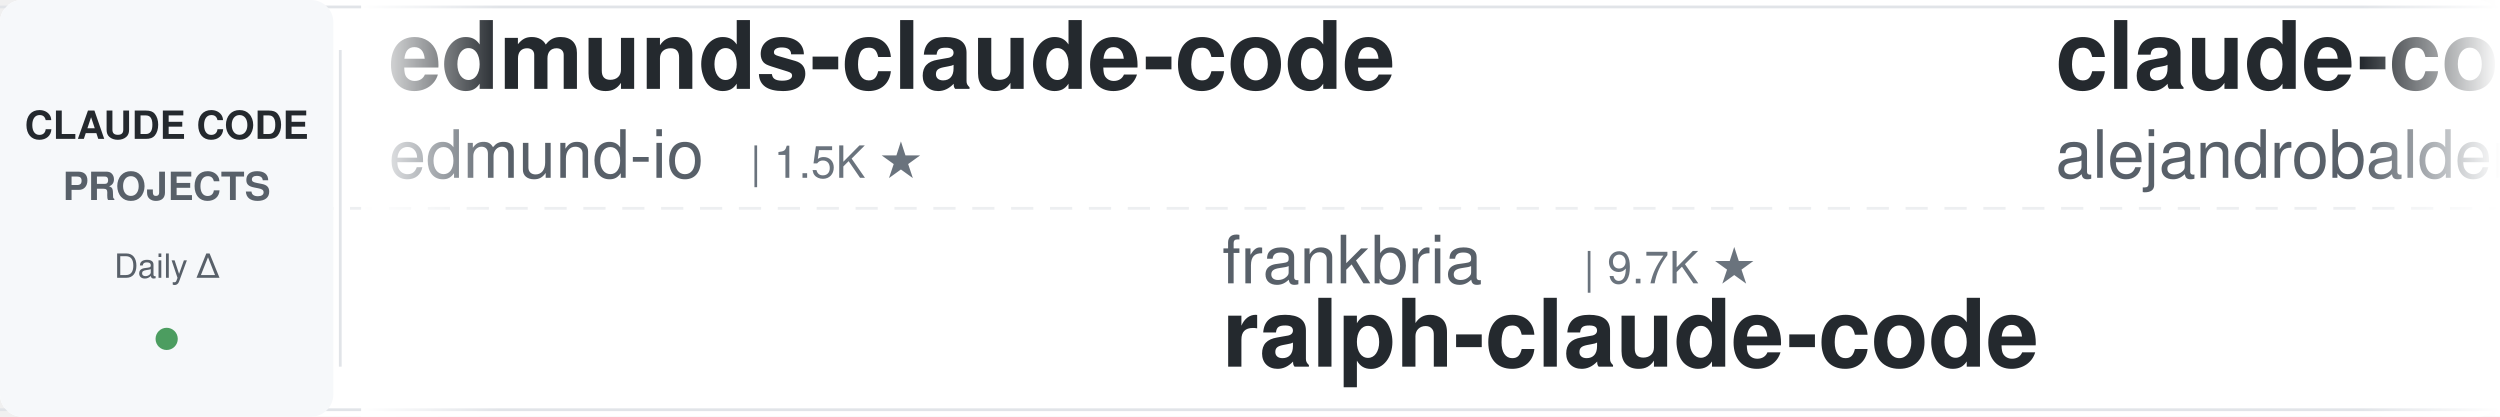
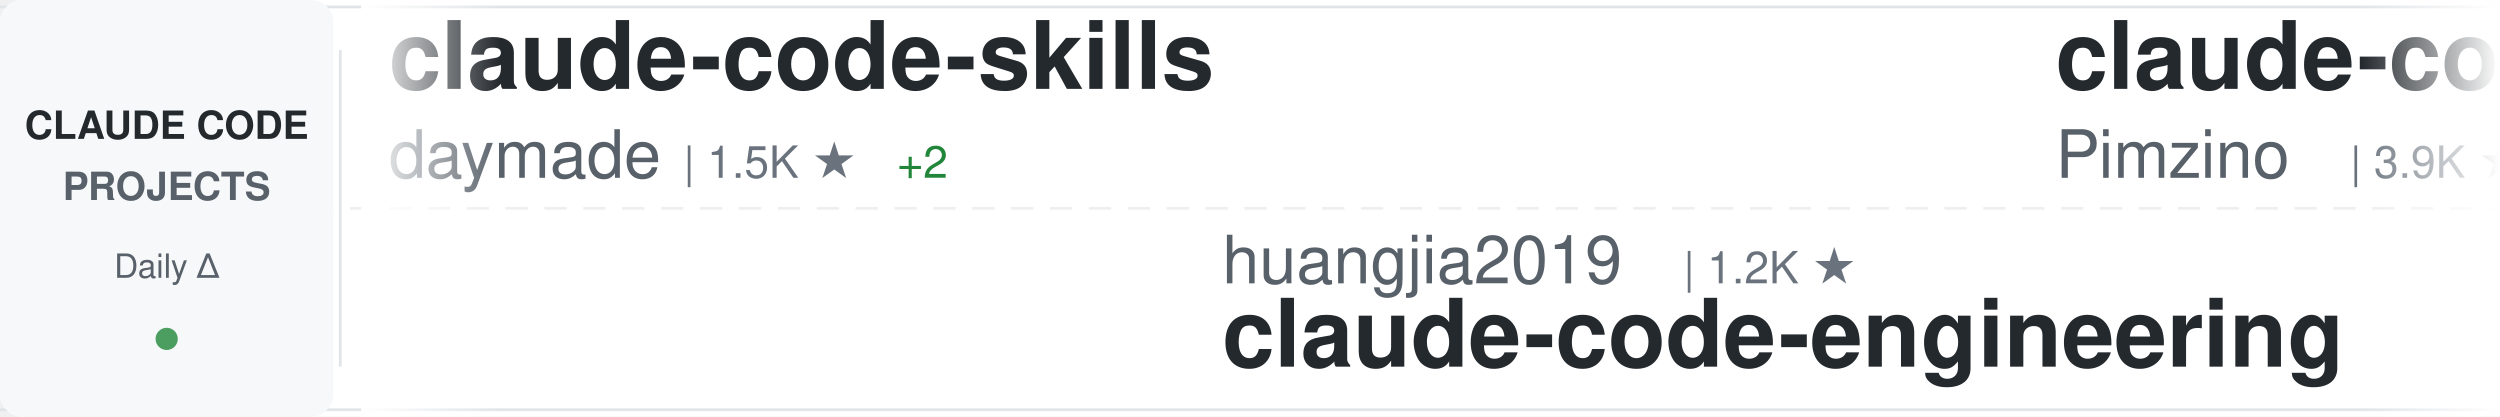
<svg xmlns="http://www.w3.org/2000/svg" width="900" height="150">
  <defs>
    <linearGradient id="awesomeLeftFade" x1="0%" y1="0%" x2="100%" y2="0%">
      <stop offset="0%" style="stop-color:#ffffff;stop-opacity:1" />
      <stop offset="100%" style="stop-color:#ffffff;stop-opacity:0" />
    </linearGradient>
    <linearGradient id="awesomeRightFade" x1="0%" y1="0%" x2="100%" y2="0%">
      <stop offset="0%" style="stop-color:#ffffff;stop-opacity:0" />
      <stop offset="100%" style="stop-color:#ffffff;stop-opacity:1" />
    </linearGradient>
  </defs>
  <rect width="900" height="150" fill="#ffffff" rx="8" />
  <rect x="0" y="2" width="900" height="1" fill="#e1e4e8" />
  <rect x="0" y="147" width="900" height="1" fill="#e1e4e8" />
  <line x1="0" y1="75" x2="900" y2="75" stroke="#e1e4e8" stroke-width="1" stroke-dasharray="8 6" opacity="0.6" />
  <rect x="0" y="0" width="120" height="150" fill="#f6f8fa" rx="8" />
  <text x="60" y="50" font-family="-apple-system, BlinkMacSystemFont, 'Segoe UI', Helvetica, Arial, sans-serif" font-size="14" font-weight="600" fill="#24292e" text-anchor="middle">CLAUDE CODE</text>
  <text x="60" y="72" font-family="-apple-system, BlinkMacSystemFont, 'Segoe UI', Helvetica, Arial, sans-serif" font-size="14" font-weight="600" fill="#586069" text-anchor="middle">PROJECTS</text>
  <text x="60" y="100" font-family="-apple-system, BlinkMacSystemFont, 'Segoe UI', Helvetica, Arial, sans-serif" font-size="12" font-weight="500" fill="#586069" text-anchor="middle">Daily Δ</text>
  <circle cx="60" cy="122" r="4" fill="#22863a" opacity="0.8" />
  <rect x="122" y="18" width="1" height="114" fill="#e1e4e8" />
  <clipPath id="awesomeTickerClip">
    <rect x="130" y="0" width="770" height="150" />
  </clipPath>
  <g clip-path="url(#awesomeTickerClip)">
    <g id="awesomeTickerItems">
      <animateTransform attributeName="transform" attributeType="XML" type="translate" from="0 0" to="-3000 0" dur="54s" repeatCount="indefinite" />
      <g transform="translate(0, 0)">
-         <text x="140" y="32" font-family="-apple-system, BlinkMacSystemFont, 'Segoe UI', Helvetica, Arial, sans-serif" font-size="34" font-weight="600" fill="#24292e">edmunds-claude-code</text>
-         <text x="140" y="64" font-family="-apple-system, BlinkMacSystemFont, 'Segoe UI', Helvetica, Arial, sans-serif" font-size="24" font-weight="400" fill="#586069">edmund-io</text>
-         <text x="270" y="64" font-family="-apple-system, BlinkMacSystemFont, 'Segoe UI', Helvetica, Arial, sans-serif" font-size="16" font-weight="500" fill="#6a737d">| 1.5K ★</text>
+         <text x="140" y="32" font-family="-apple-system, BlinkMacSystemFont, 'Segoe UI', Helvetica, Arial, sans-serif" font-size="34" font-weight="600" fill="#24292e">claude-code-skills</text>
+         <text x="140" y="64" font-family="-apple-system, BlinkMacSystemFont, 'Segoe UI', Helvetica, Arial, sans-serif" font-size="24" font-weight="400" fill="#586069">daymade</text>
+         <text x="246" y="64" font-family="-apple-system, BlinkMacSystemFont, 'Segoe UI', Helvetica, Arial, sans-serif" font-size="16" font-weight="500" fill="#6a737d">| 1.5K ★</text>
+         <text x="323" y="64" font-family="-apple-system, BlinkMacSystemFont, 'Segoe UI', Helvetica, Arial, sans-serif" font-size="16" font-weight="500" fill="#22863a"> +2</text>
      </g>
      <g transform="translate(300, 0)">
-         <text x="140" y="102" font-family="-apple-system, BlinkMacSystemFont, 'Segoe UI', Helvetica, Arial, sans-serif" font-size="24" font-weight="400" fill="#586069">frankbria</text>
-         <text x="270" y="102" font-family="-apple-system, BlinkMacSystemFont, 'Segoe UI', Helvetica, Arial, sans-serif" font-size="16" font-weight="500" fill="#6a737d">| 9.7K ★</text>
-         <text x="140" y="132" font-family="-apple-system, BlinkMacSystemFont, 'Segoe UI', Helvetica, Arial, sans-serif" font-size="34" font-weight="600" fill="#24292e">ralph-claude-code</text>
+         <text x="140" y="102" font-family="-apple-system, BlinkMacSystemFont, 'Segoe UI', Helvetica, Arial, sans-serif" font-size="24" font-weight="400" fill="#586069">huangjia2019</text>
+         <text x="306" y="102" font-family="-apple-system, BlinkMacSystemFont, 'Segoe UI', Helvetica, Arial, sans-serif" font-size="16" font-weight="500" fill="#6a737d">| 1.2K ★</text>
+         <text x="140" y="132" font-family="-apple-system, BlinkMacSystemFont, 'Segoe UI', Helvetica, Arial, sans-serif" font-size="34" font-weight="600" fill="#24292e">claude-code-engineering</text>
      </g>
      <g transform="translate(600, 0)">
-         <text x="140" y="32" font-family="-apple-system, BlinkMacSystemFont, 'Segoe UI', Helvetica, Arial, sans-serif" font-size="34" font-weight="600" fill="#24292e">claude-code-from-source</text>
-         <text x="140" y="64" font-family="-apple-system, BlinkMacSystemFont, 'Segoe UI', Helvetica, Arial, sans-serif" font-size="24" font-weight="400" fill="#586069">alejandrobalderas</text>
-         <text x="366" y="64" font-family="-apple-system, BlinkMacSystemFont, 'Segoe UI', Helvetica, Arial, sans-serif" font-size="16" font-weight="500" fill="#6a737d">| 3.0K ★</text>
+         <text x="140" y="32" font-family="-apple-system, BlinkMacSystemFont, 'Segoe UI', Helvetica, Arial, sans-serif" font-size="34" font-weight="600" fill="#24292e">claude-code-spec-workflo...</text>
+         <text x="140" y="64" font-family="-apple-system, BlinkMacSystemFont, 'Segoe UI', Helvetica, Arial, sans-serif" font-size="24" font-weight="400" fill="#586069">Pimzino</text>
+         <text x="246" y="64" font-family="-apple-system, BlinkMacSystemFont, 'Segoe UI', Helvetica, Arial, sans-serif" font-size="16" font-weight="500" fill="#6a737d">| 3.9K ★</text>
      </g>
      <g transform="translate(900, 0)">
-         <text x="140" y="102" font-family="-apple-system, BlinkMacSystemFont, 'Segoe UI', Helvetica, Arial, sans-serif" font-size="24" font-weight="400" fill="#586069">AICoderTudou</text>
-         <text x="306" y="102" font-family="-apple-system, BlinkMacSystemFont, 'Segoe UI', Helvetica, Arial, sans-serif" font-size="16" font-weight="500" fill="#6a737d">| 493 ★</text>
-         <text x="140" y="132" font-family="-apple-system, BlinkMacSystemFont, 'Segoe UI', Helvetica, Arial, sans-serif" font-size="34" font-weight="600" fill="#24292e">claude-code-tudou</text>
+         <text x="140" y="102" font-family="-apple-system, BlinkMacSystemFont, 'Segoe UI', Helvetica, Arial, sans-serif" font-size="24" font-weight="400" fill="#586069">VILA-Lab</text>
+         <text x="258" y="102" font-family="-apple-system, BlinkMacSystemFont, 'Segoe UI', Helvetica, Arial, sans-serif" font-size="16" font-weight="500" fill="#6a737d">| 2.2K ★</text>
+         <text x="140" y="132" font-family="-apple-system, BlinkMacSystemFont, 'Segoe UI', Helvetica, Arial, sans-serif" font-size="34" font-weight="600" fill="#24292e">Dive-into-Claude-Code</text>
      </g>
      <g transform="translate(1200, 0)">
-         <text x="140" y="32" font-family="-apple-system, BlinkMacSystemFont, 'Segoe UI', Helvetica, Arial, sans-serif" font-size="34" font-weight="600" fill="#24292e">learn-claude-code</text>
-         <text x="140" y="64" font-family="-apple-system, BlinkMacSystemFont, 'Segoe UI', Helvetica, Arial, sans-serif" font-size="24" font-weight="400" fill="#586069">shareAI-lab</text>
-         <text x="294" y="64" font-family="-apple-system, BlinkMacSystemFont, 'Segoe UI', Helvetica, Arial, sans-serif" font-size="16" font-weight="500" fill="#6a737d">| 80.0K ★</text>
-         <text x="380" y="64" font-family="-apple-system, BlinkMacSystemFont, 'Segoe UI', Helvetica, Arial, sans-serif" font-size="16" font-weight="500" fill="#22863a"> +5</text>
+         <text x="140" y="32" font-family="-apple-system, BlinkMacSystemFont, 'Segoe UI', Helvetica, Arial, sans-serif" font-size="34" font-weight="600" fill="#24292e">claude-code-rev</text>
+         <text x="140" y="64" font-family="-apple-system, BlinkMacSystemFont, 'Segoe UI', Helvetica, Arial, sans-serif" font-size="24" font-weight="400" fill="#586069">oboard</text>
+         <text x="234" y="64" font-family="-apple-system, BlinkMacSystemFont, 'Segoe UI', Helvetica, Arial, sans-serif" font-size="16" font-weight="500" fill="#6a737d">| 3.3K ★</text>
      </g>
      <g transform="translate(1500, 0)">
-         <text x="140" y="102" font-family="-apple-system, BlinkMacSystemFont, 'Segoe UI', Helvetica, Arial, sans-serif" font-size="24" font-weight="400" fill="#586069">Pimzino</text>
-         <text x="246" y="102" font-family="-apple-system, BlinkMacSystemFont, 'Segoe UI', Helvetica, Arial, sans-serif" font-size="16" font-weight="500" fill="#6a737d">| 3.9K ★</text>
-         <text x="140" y="132" font-family="-apple-system, BlinkMacSystemFont, 'Segoe UI', Helvetica, Arial, sans-serif" font-size="34" font-weight="600" fill="#24292e">claude-code-spec-workflo...</text>
+         <text x="140" y="102" font-family="-apple-system, BlinkMacSystemFont, 'Segoe UI', Helvetica, Arial, sans-serif" font-size="24" font-weight="400" fill="#586069">Yuyz0112</text>
+         <text x="258" y="102" font-family="-apple-system, BlinkMacSystemFont, 'Segoe UI', Helvetica, Arial, sans-serif" font-size="16" font-weight="500" fill="#6a737d">| 2.4K ★</text>
+         <text x="140" y="132" font-family="-apple-system, BlinkMacSystemFont, 'Segoe UI', Helvetica, Arial, sans-serif" font-size="34" font-weight="600" fill="#24292e">claude-code-reverse</text>
      </g>
      <g transform="translate(1800, 0)">
-         <text x="140" y="32" font-family="-apple-system, BlinkMacSystemFont, 'Segoe UI', Helvetica, Arial, sans-serif" font-size="34" font-weight="600" fill="#24292e">claude-code-templates</text>
-         <text x="140" y="64" font-family="-apple-system, BlinkMacSystemFont, 'Segoe UI', Helvetica, Arial, sans-serif" font-size="24" font-weight="400" fill="#586069">davila7</text>
-         <text x="246" y="64" font-family="-apple-system, BlinkMacSystemFont, 'Segoe UI', Helvetica, Arial, sans-serif" font-size="16" font-weight="500" fill="#6a737d">| 33.2K ★</text>
-         <text x="332" y="64" font-family="-apple-system, BlinkMacSystemFont, 'Segoe UI', Helvetica, Arial, sans-serif" font-size="16" font-weight="500" fill="#22863a"> +2</text>
+         <text x="140" y="32" font-family="-apple-system, BlinkMacSystemFont, 'Segoe UI', Helvetica, Arial, sans-serif" font-size="34" font-weight="600" fill="#24292e">Auto-claude-code-researc...</text>
+         <text x="140" y="64" font-family="-apple-system, BlinkMacSystemFont, 'Segoe UI', Helvetica, Arial, sans-serif" font-size="24" font-weight="400" fill="#586069">wanshuiyin</text>
+         <text x="282" y="64" font-family="-apple-system, BlinkMacSystemFont, 'Segoe UI', Helvetica, Arial, sans-serif" font-size="16" font-weight="500" fill="#6a737d">| 18.8K ★</text>
+         <text x="368" y="64" font-family="-apple-system, BlinkMacSystemFont, 'Segoe UI', Helvetica, Arial, sans-serif" font-size="16" font-weight="500" fill="#22863a"> +6</text>
      </g>
      <g transform="translate(2100, 0)">
-         <text x="140" y="102" font-family="-apple-system, BlinkMacSystemFont, 'Segoe UI', Helvetica, Arial, sans-serif" font-size="24" font-weight="400" fill="#586069">Windy3f3f3f3f</text>
-         <text x="318" y="102" font-family="-apple-system, BlinkMacSystemFont, 'Segoe UI', Helvetica, Arial, sans-serif" font-size="16" font-weight="500" fill="#6a737d">| 3.8K ★</text>
-         <text x="395" y="102" font-family="-apple-system, BlinkMacSystemFont, 'Segoe UI', Helvetica, Arial, sans-serif" font-size="16" font-weight="500" fill="#22863a"> +1</text>
-         <text x="140" y="132" font-family="-apple-system, BlinkMacSystemFont, 'Segoe UI', Helvetica, Arial, sans-serif" font-size="34" font-weight="600" fill="#24292e">how-claude-code-works</text>
+         <text x="140" y="102" font-family="-apple-system, BlinkMacSystemFont, 'Segoe UI', Helvetica, Arial, sans-serif" font-size="24" font-weight="400" fill="#586069">lorryjovens-hub</text>
+         <text x="342" y="102" font-family="-apple-system, BlinkMacSystemFont, 'Segoe UI', Helvetica, Arial, sans-serif" font-size="16" font-weight="500" fill="#6a737d">| 1.7K ★</text>
+         <text x="140" y="132" font-family="-apple-system, BlinkMacSystemFont, 'Segoe UI', Helvetica, Arial, sans-serif" font-size="34" font-weight="600" fill="#24292e">claude-code-rust</text>
      </g>
      <g transform="translate(2400, 0)">
-         <text x="140" y="32" font-family="-apple-system, BlinkMacSystemFont, 'Segoe UI', Helvetica, Arial, sans-serif" font-size="34" font-weight="600" fill="#24292e">ClaudeCode-Portable</text>
-         <text x="140" y="64" font-family="-apple-system, BlinkMacSystemFont, 'Segoe UI', Helvetica, Arial, sans-serif" font-size="24" font-weight="400" fill="#586069">techjarves</text>
-         <text x="282" y="64" font-family="-apple-system, BlinkMacSystemFont, 'Segoe UI', Helvetica, Arial, sans-serif" font-size="16" font-weight="500" fill="#6a737d">| 1.6K ★</text>
+         <text x="140" y="32" font-family="-apple-system, BlinkMacSystemFont, 'Segoe UI', Helvetica, Arial, sans-serif" font-size="34" font-weight="600" fill="#24292e">my-claude-code-setup</text>
+         <text x="140" y="64" font-family="-apple-system, BlinkMacSystemFont, 'Segoe UI', Helvetica, Arial, sans-serif" font-size="24" font-weight="400" fill="#586069">centminmod</text>
+         <text x="282" y="64" font-family="-apple-system, BlinkMacSystemFont, 'Segoe UI', Helvetica, Arial, sans-serif" font-size="16" font-weight="500" fill="#6a737d">| 2.7K ★</text>
        <text x="359" y="64" font-family="-apple-system, BlinkMacSystemFont, 'Segoe UI', Helvetica, Arial, sans-serif" font-size="16" font-weight="500" fill="#22863a"> +1</text>
      </g>
      <g transform="translate(2700, 0)">
-         <text x="140" y="102" font-family="-apple-system, BlinkMacSystemFont, 'Segoe UI', Helvetica, Arial, sans-serif" font-size="24" font-weight="400" fill="#586069">1rgs</text>
-         <text x="210" y="102" font-family="-apple-system, BlinkMacSystemFont, 'Segoe UI', Helvetica, Arial, sans-serif" font-size="16" font-weight="500" fill="#6a737d">| 3.8K ★</text>
-         <text x="140" y="132" font-family="-apple-system, BlinkMacSystemFont, 'Segoe UI', Helvetica, Arial, sans-serif" font-size="34" font-weight="600" fill="#24292e">claude-code-proxy</text>
+         <text x="140" y="102" font-family="-apple-system, BlinkMacSystemFont, 'Segoe UI', Helvetica, Arial, sans-serif" font-size="24" font-weight="400" fill="#586069">Cranot</text>
+         <text x="234" y="102" font-family="-apple-system, BlinkMacSystemFont, 'Segoe UI', Helvetica, Arial, sans-serif" font-size="16" font-weight="500" fill="#6a737d">| 2.9K ★</text>
+         <text x="140" y="132" font-family="-apple-system, BlinkMacSystemFont, 'Segoe UI', Helvetica, Arial, sans-serif" font-size="34" font-weight="600" fill="#24292e">claude-code-guide</text>
      </g>
      <g transform="translate(3000, 0)">
-         <text x="140" y="32" font-family="-apple-system, BlinkMacSystemFont, 'Segoe UI', Helvetica, Arial, sans-serif" font-size="34" font-weight="600" fill="#24292e">edmunds-claude-code</text>
-         <text x="140" y="64" font-family="-apple-system, BlinkMacSystemFont, 'Segoe UI', Helvetica, Arial, sans-serif" font-size="24" font-weight="400" fill="#586069">edmund-io</text>
-         <text x="270" y="64" font-family="-apple-system, BlinkMacSystemFont, 'Segoe UI', Helvetica, Arial, sans-serif" font-size="16" font-weight="500" fill="#6a737d">| 1.5K ★</text>
+         <text x="140" y="32" font-family="-apple-system, BlinkMacSystemFont, 'Segoe UI', Helvetica, Arial, sans-serif" font-size="34" font-weight="600" fill="#24292e">claude-code-skills</text>
+         <text x="140" y="64" font-family="-apple-system, BlinkMacSystemFont, 'Segoe UI', Helvetica, Arial, sans-serif" font-size="24" font-weight="400" fill="#586069">daymade</text>
+         <text x="246" y="64" font-family="-apple-system, BlinkMacSystemFont, 'Segoe UI', Helvetica, Arial, sans-serif" font-size="16" font-weight="500" fill="#6a737d">| 1.5K ★</text>
+         <text x="323" y="64" font-family="-apple-system, BlinkMacSystemFont, 'Segoe UI', Helvetica, Arial, sans-serif" font-size="16" font-weight="500" fill="#22863a"> +2</text>
      </g>
      <g transform="translate(3300, 0)">
-         <text x="140" y="102" font-family="-apple-system, BlinkMacSystemFont, 'Segoe UI', Helvetica, Arial, sans-serif" font-size="24" font-weight="400" fill="#586069">frankbria</text>
-         <text x="270" y="102" font-family="-apple-system, BlinkMacSystemFont, 'Segoe UI', Helvetica, Arial, sans-serif" font-size="16" font-weight="500" fill="#6a737d">| 9.7K ★</text>
-         <text x="140" y="132" font-family="-apple-system, BlinkMacSystemFont, 'Segoe UI', Helvetica, Arial, sans-serif" font-size="34" font-weight="600" fill="#24292e">ralph-claude-code</text>
+         <text x="140" y="102" font-family="-apple-system, BlinkMacSystemFont, 'Segoe UI', Helvetica, Arial, sans-serif" font-size="24" font-weight="400" fill="#586069">huangjia2019</text>
+         <text x="306" y="102" font-family="-apple-system, BlinkMacSystemFont, 'Segoe UI', Helvetica, Arial, sans-serif" font-size="16" font-weight="500" fill="#6a737d">| 1.2K ★</text>
+         <text x="140" y="132" font-family="-apple-system, BlinkMacSystemFont, 'Segoe UI', Helvetica, Arial, sans-serif" font-size="34" font-weight="600" fill="#24292e">claude-code-engineering</text>
      </g>
      <g transform="translate(3600, 0)">
-         <text x="140" y="32" font-family="-apple-system, BlinkMacSystemFont, 'Segoe UI', Helvetica, Arial, sans-serif" font-size="34" font-weight="600" fill="#24292e">claude-code-from-source</text>
-         <text x="140" y="64" font-family="-apple-system, BlinkMacSystemFont, 'Segoe UI', Helvetica, Arial, sans-serif" font-size="24" font-weight="400" fill="#586069">alejandrobalderas</text>
-         <text x="366" y="64" font-family="-apple-system, BlinkMacSystemFont, 'Segoe UI', Helvetica, Arial, sans-serif" font-size="16" font-weight="500" fill="#6a737d">| 3.0K ★</text>
+         <text x="140" y="32" font-family="-apple-system, BlinkMacSystemFont, 'Segoe UI', Helvetica, Arial, sans-serif" font-size="34" font-weight="600" fill="#24292e">claude-code-spec-workflo...</text>
+         <text x="140" y="64" font-family="-apple-system, BlinkMacSystemFont, 'Segoe UI', Helvetica, Arial, sans-serif" font-size="24" font-weight="400" fill="#586069">Pimzino</text>
+         <text x="246" y="64" font-family="-apple-system, BlinkMacSystemFont, 'Segoe UI', Helvetica, Arial, sans-serif" font-size="16" font-weight="500" fill="#6a737d">| 3.9K ★</text>
      </g>
      <g transform="translate(3900, 0)">
-         <text x="140" y="102" font-family="-apple-system, BlinkMacSystemFont, 'Segoe UI', Helvetica, Arial, sans-serif" font-size="24" font-weight="400" fill="#586069">AICoderTudou</text>
-         <text x="306" y="102" font-family="-apple-system, BlinkMacSystemFont, 'Segoe UI', Helvetica, Arial, sans-serif" font-size="16" font-weight="500" fill="#6a737d">| 493 ★</text>
-         <text x="140" y="132" font-family="-apple-system, BlinkMacSystemFont, 'Segoe UI', Helvetica, Arial, sans-serif" font-size="34" font-weight="600" fill="#24292e">claude-code-tudou</text>
+         <text x="140" y="102" font-family="-apple-system, BlinkMacSystemFont, 'Segoe UI', Helvetica, Arial, sans-serif" font-size="24" font-weight="400" fill="#586069">VILA-Lab</text>
+         <text x="258" y="102" font-family="-apple-system, BlinkMacSystemFont, 'Segoe UI', Helvetica, Arial, sans-serif" font-size="16" font-weight="500" fill="#6a737d">| 2.2K ★</text>
+         <text x="140" y="132" font-family="-apple-system, BlinkMacSystemFont, 'Segoe UI', Helvetica, Arial, sans-serif" font-size="34" font-weight="600" fill="#24292e">Dive-into-Claude-Code</text>
      </g>
    </g>
  </g>
  <rect x="130" y="0" width="50" height="150" fill="url(#awesomeLeftFade)" />
  <rect x="850" y="0" width="50" height="150" fill="url(#awesomeRightFade)" />
</svg>
